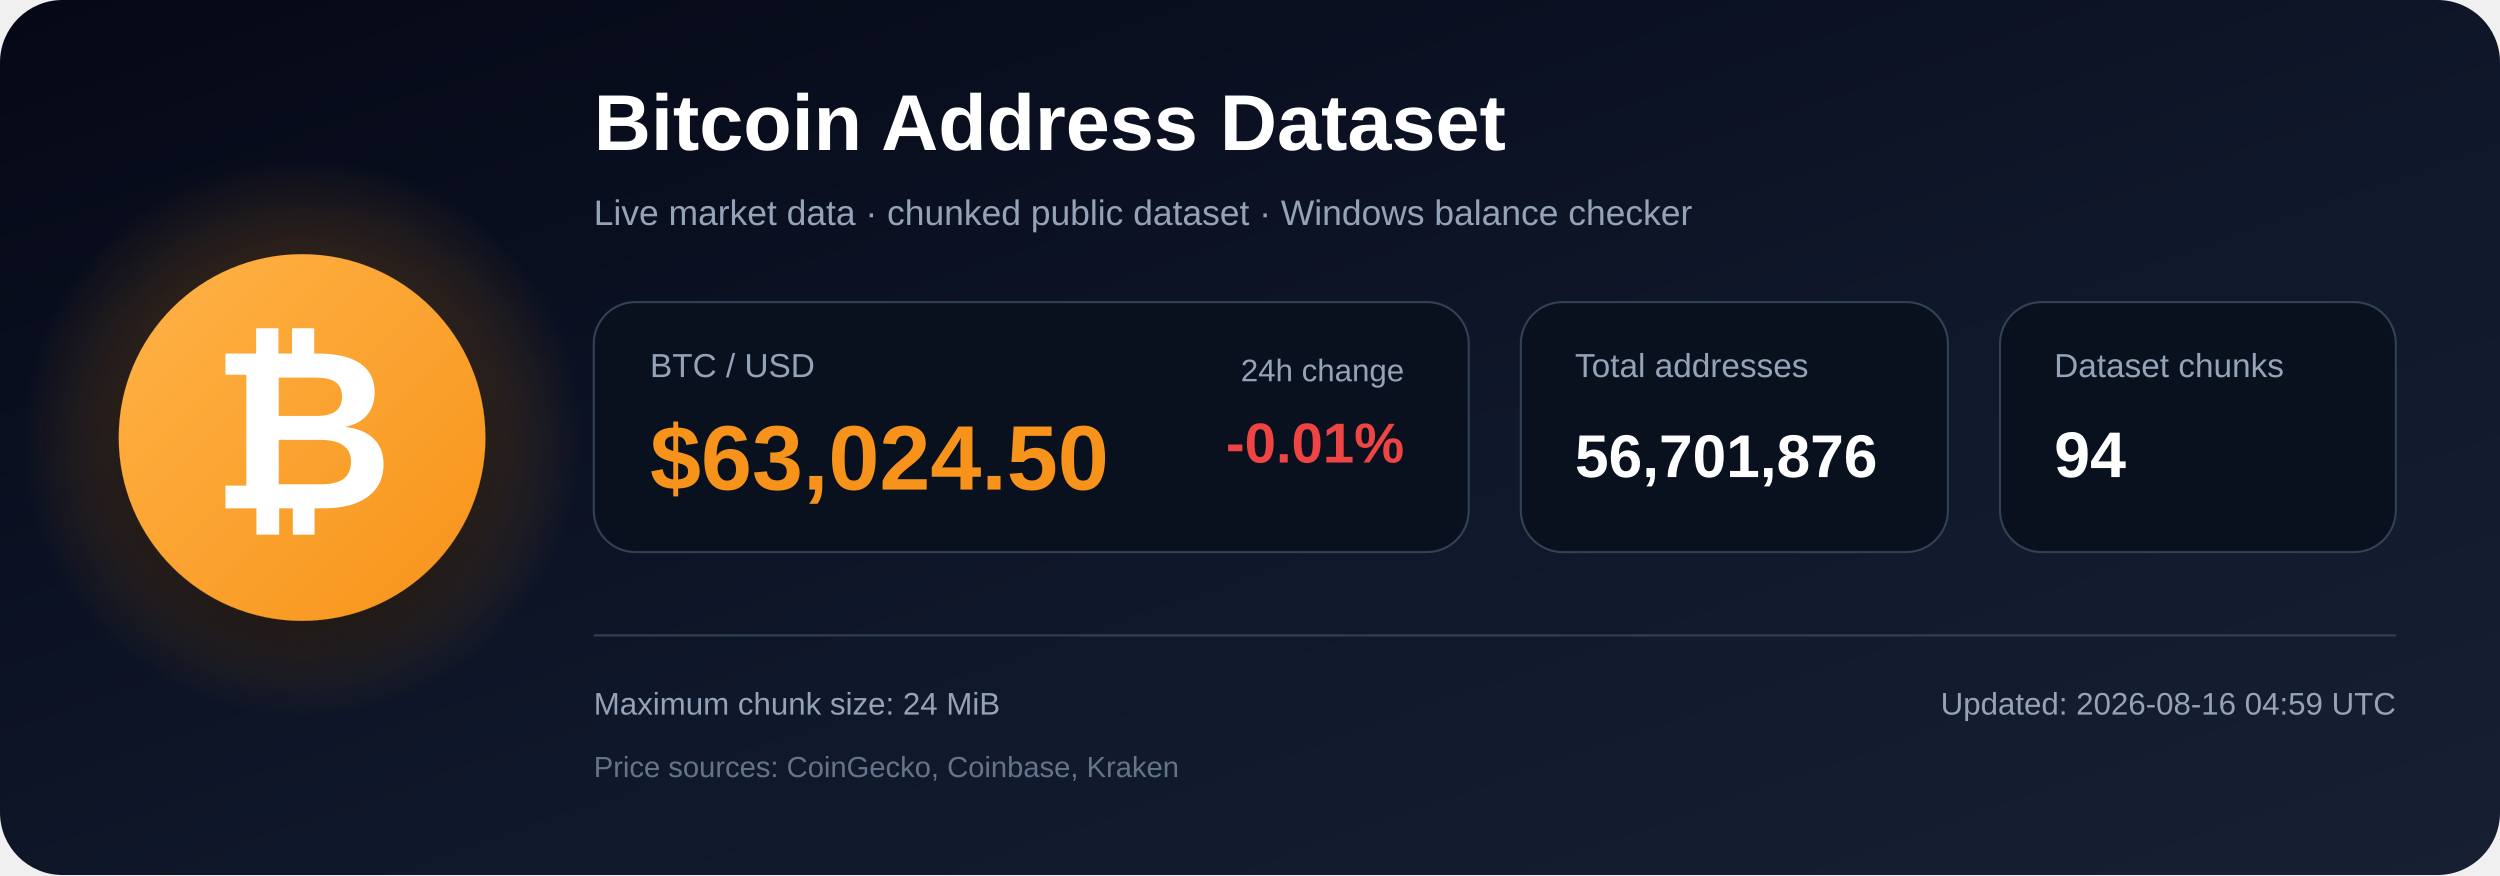
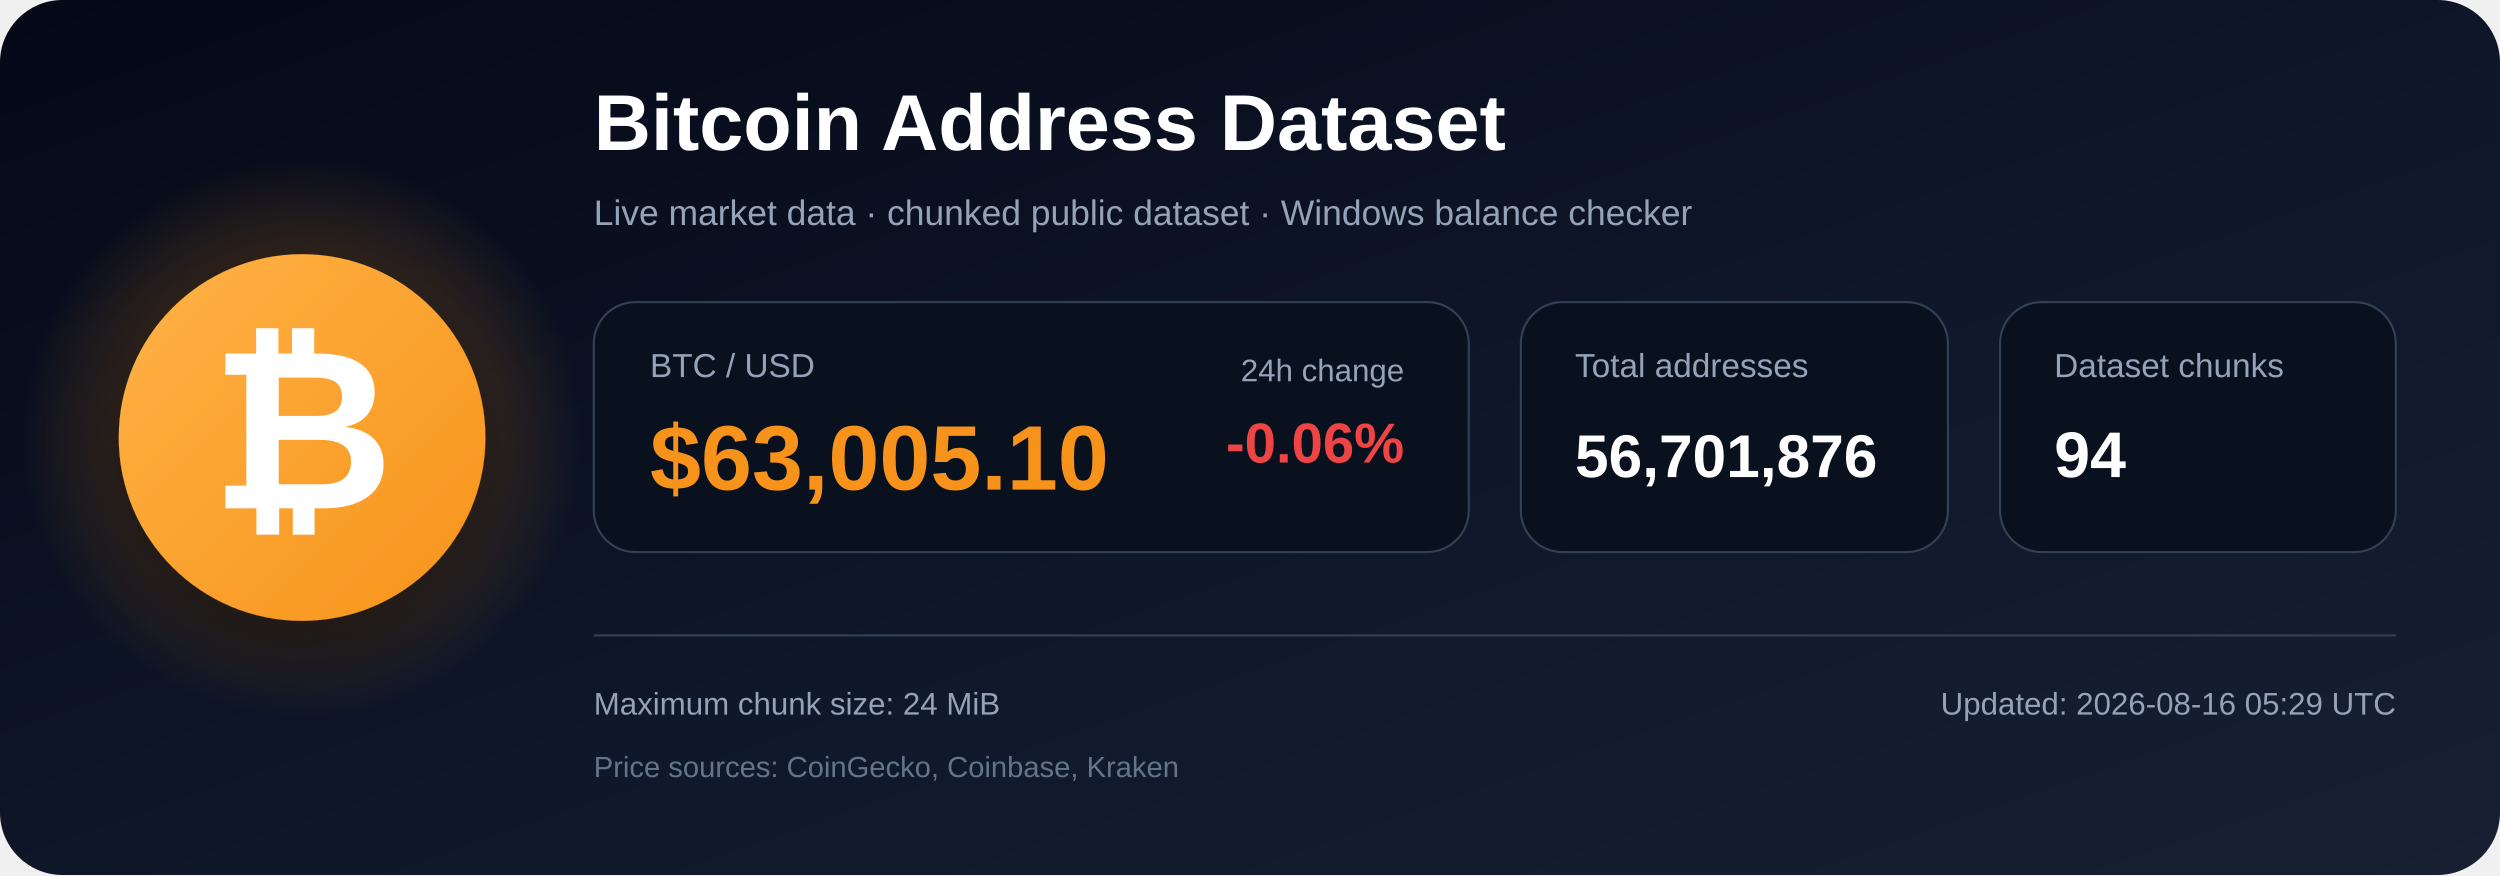
<svg xmlns="http://www.w3.org/2000/svg" width="1200" height="420" viewBox="0 0 1200 420" role="img" aria-labelledby="title description">
  <defs>
    <linearGradient id="bg" x1="0" y1="0" x2="1" y2="1">
      <stop offset="0%" stop-color="#050816" />
      <stop offset="55%" stop-color="#0f172a" />
      <stop offset="100%" stop-color="#172033" />
    </linearGradient>
    <radialGradient id="glow">
      <stop offset="0%" stop-color="#f7931a" stop-opacity=".48" />
      <stop offset="100%" stop-color="#f7931a" stop-opacity="0" />
    </radialGradient>
    <linearGradient id="orange" x1="0" y1="0" x2="1" y2="1">
      <stop offset="0%" stop-color="#ffb347" />
      <stop offset="100%" stop-color="#f7931a" />
    </linearGradient>
    <filter id="shadow" x="-40%" y="-40%" width="180%" height="180%">
      <feDropShadow dx="0" dy="12" stdDeviation="18" flood-color="#000000" flood-opacity=".50" />
    </filter>
  </defs>
  <rect width="1200" height="420" rx="30" fill="url(#bg)" />
  <circle cx="145" cy="210" r="135" fill="url(#glow)" />
  <circle cx="145" cy="210" r="88" fill="url(#orange)" filter="url(#shadow)" />
  <text x="145" y="244" text-anchor="middle" font-family="Arial, Helvetica, sans-serif" font-size="108" font-weight="700" fill="#ffffff">₿</text>
  <text x="285" y="72" font-family="Arial, Helvetica, sans-serif" font-size="38" font-weight="700" fill="#ffffff">
    Bitcoin Address Dataset
  </text>
  <text x="285" y="108" font-family="Arial, Helvetica, sans-serif" font-size="17" fill="#94a3b8">
    Live market data · chunked public dataset · Windows balance checker
  </text>
  <rect x="285" y="145" width="420" height="120" rx="20" fill="#09111f" stroke="#334155" />
  <text x="312" y="181" font-family="Arial, Helvetica, sans-serif" font-size="16" fill="#94a3b8">BTC / USD</text>
-   <text x="312" y="235" font-family="Arial, Helvetica, sans-serif" font-size="44" font-weight="700" fill="#f7931a">$63,024.50</text>
+   <text x="312" y="235" font-family="Arial, Helvetica, sans-serif" font-size="44" font-weight="700" fill="#f7931a">$63,005.10</text>
  <text x="674" y="183" text-anchor="end" font-family="Arial, Helvetica, sans-serif" font-size="15" fill="#94a3b8">24h change</text>
-   <text x="674" y="222" text-anchor="end" font-family="Arial, Helvetica, sans-serif" font-size="27" font-weight="700" fill="#ef4444">-0.01%</text>
+   <text x="674" y="222" text-anchor="end" font-family="Arial, Helvetica, sans-serif" font-size="27" font-weight="700" fill="#ef4444">-0.06%</text>
  <rect x="730" y="145" width="205" height="120" rx="20" fill="#09111f" stroke="#334155" />
  <text x="756" y="181" font-family="Arial, Helvetica, sans-serif" font-size="16" fill="#94a3b8">Total addresses</text>
  <text x="756" y="229" font-family="Arial, Helvetica, sans-serif" font-size="29" font-weight="700" fill="#ffffff">56,701,876</text>
  <rect x="960" y="145" width="190" height="120" rx="20" fill="#09111f" stroke="#334155" />
  <text x="986" y="181" font-family="Arial, Helvetica, sans-serif" font-size="16" fill="#94a3b8">Dataset chunks</text>
  <text x="986" y="229" font-family="Arial, Helvetica, sans-serif" font-size="31" font-weight="700" fill="#ffffff">94</text>
  <line x1="285" y1="305" x2="1150" y2="305" stroke="#334155" stroke-width="1" />
  <text x="285" y="343" font-family="Arial, Helvetica, sans-serif" font-size="15" fill="#94a3b8">
    Maximum chunk size: 24 MiB
  </text>
  <text x="285" y="373" font-family="Arial, Helvetica, sans-serif" font-size="14" fill="#64748b">
    Price sources: CoinGecko, Coinbase, Kraken
  </text>
  <text x="1150" y="343" text-anchor="end" font-family="Arial, Helvetica, sans-serif" font-size="15" fill="#94a3b8">
-     Updated: 2026-08-16 04:59 UTC
+     Updated: 2026-08-16 05:29 UTC
  </text>
</svg>
